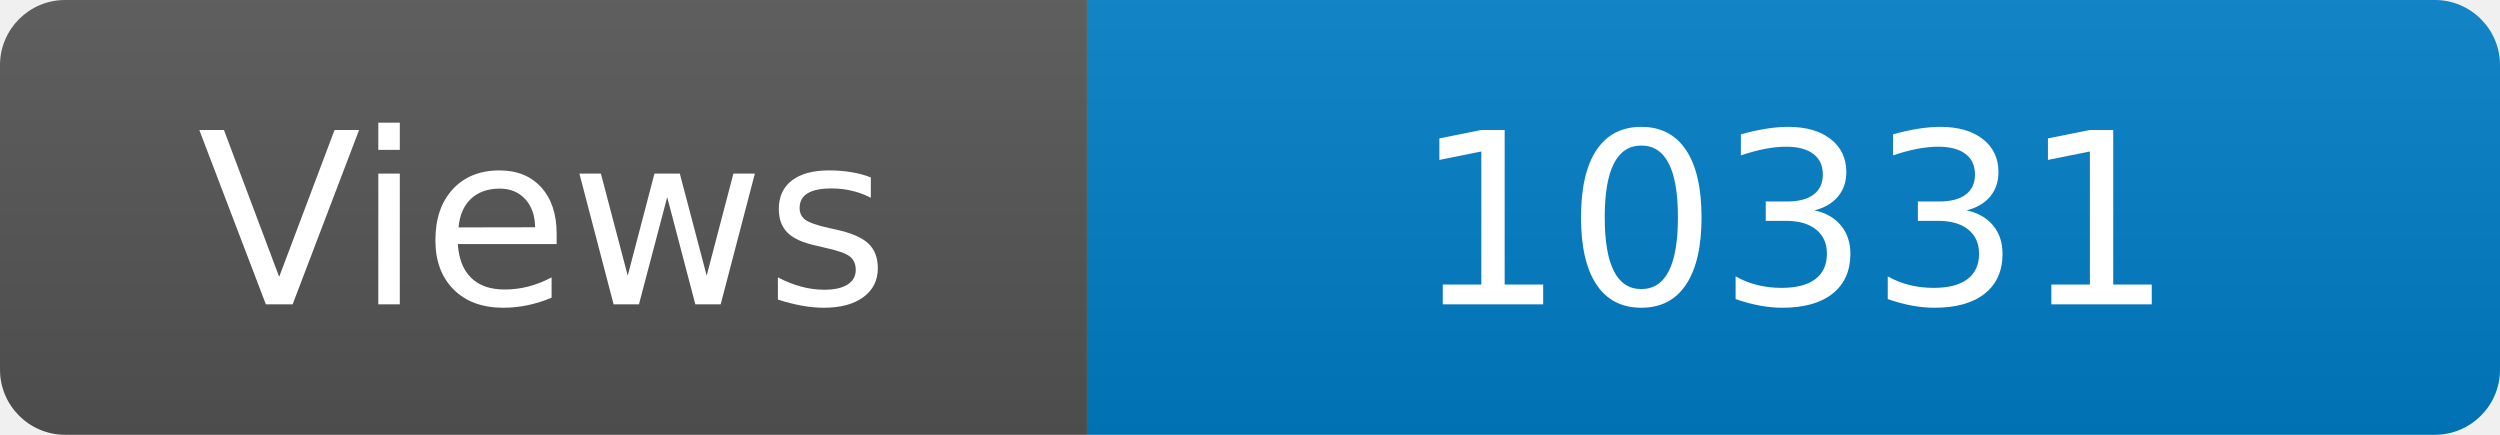
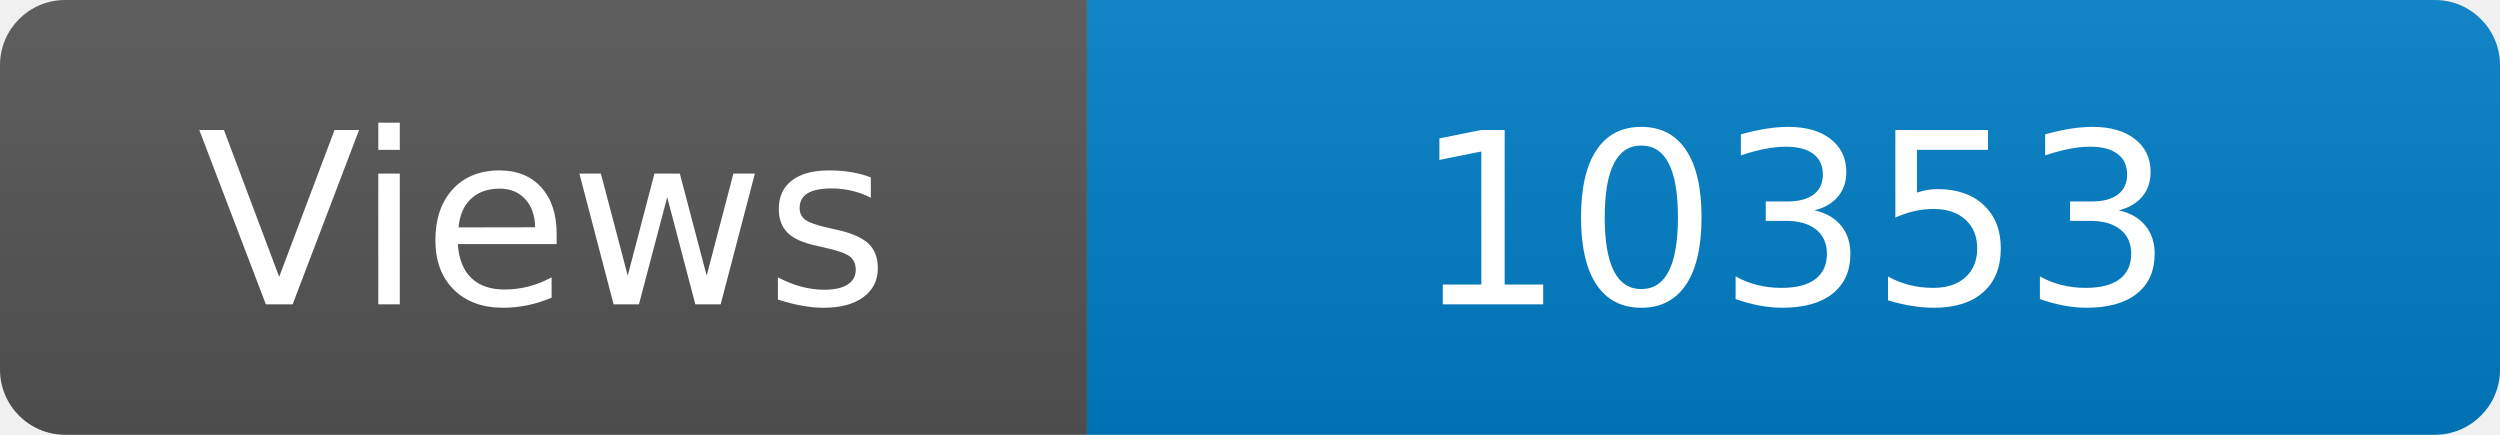
<svg xmlns="http://www.w3.org/2000/svg" width="115" height="20" role="img" aria-label="Maintained?: yes">
  <linearGradient id="s" x2="0" y2="100%">
    <stop offset="0" stop-color="#bbb" stop-opacity=".1" />
    <stop offset="1" stop-opacity=".1" />
  </linearGradient>
  <clipPath id="r">
    <rect width="115" height="20" rx="3" fill="#fff" />
  </clipPath>
  <g clip-path="url(#r)">
    <rect width="50" height="20" fill="#555" />
    <rect x="50" width="160" height="20" fill="#007ec6" />
    <rect width="115" height="20" fill="url(#s)" />
  </g>
  <g fill="#fff" text-anchor="middle" font-family="Verdana,Geneva,DejaVu Sans,sans-serif" font-size="110">
    <text x="250" y="140" transform="scale(.1)" fill="#fff">Views</text>
-     <text x="825" y="140" transform="scale(.1)" fill="#fff">10331</text>
+     <text x="825" y="140" transform="scale(.1)" fill="#fff">10353</text>
  </g>
</svg>
